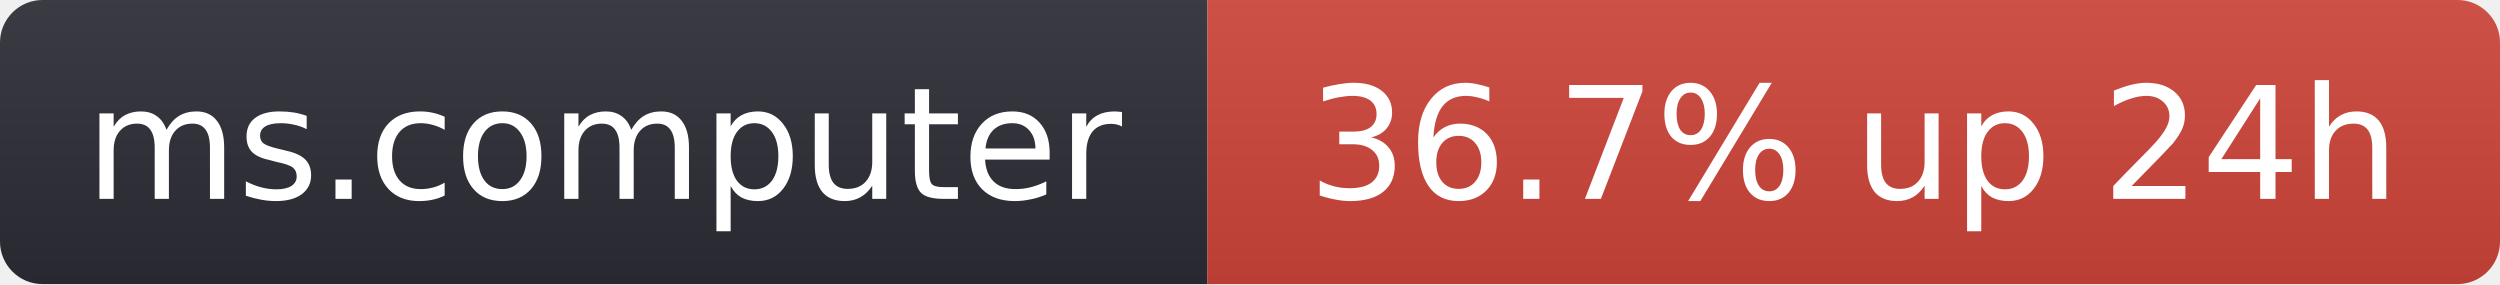
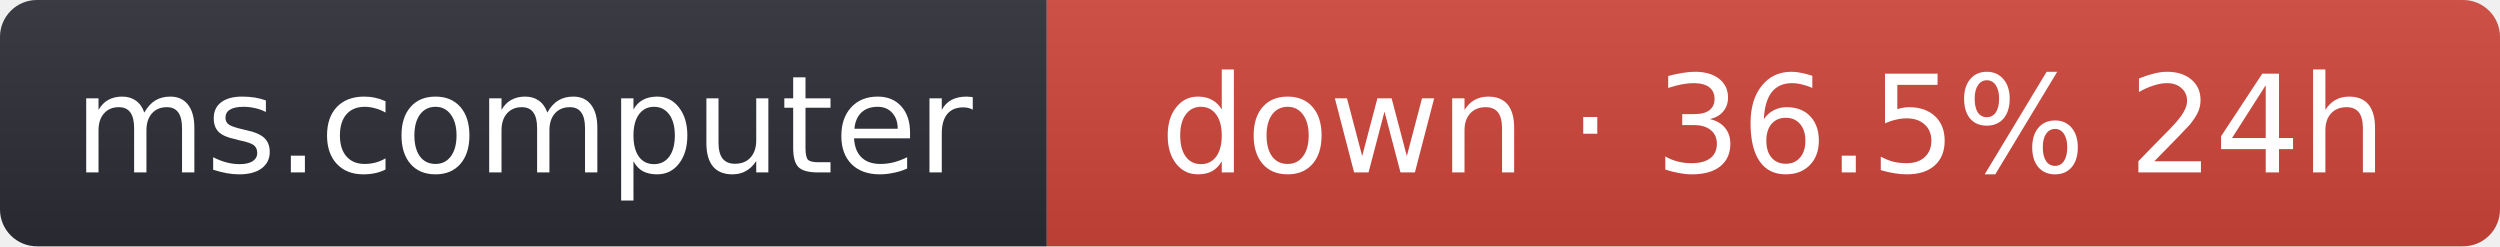
- <svg xmlns="http://www.w3.org/2000/svg" width="176" height="20" role="img" aria-label="ms.computer: 36.7% up 24h">
+ <svg xmlns="http://www.w3.org/2000/svg" width="203" height="20" role="img" aria-label="ms.computer: down · 36.5% 24h">
  <linearGradient id="s" x2="0" y2="100%">
    <stop offset="0" stop-color="#bbb" stop-opacity=".1" />
    <stop offset="1" stop-opacity=".1" />
  </linearGradient>
  <clipPath id="r">
-     <rect width="176" height="20" rx="3" fill="#fff" />
+     <rect width="203" height="20" rx="3" fill="#fff" />
  </clipPath>
  <g clip-path="url(#r)">
    <rect width="85" height="20" fill="#2b2d35" />
-     <rect x="85" width="91" height="20" fill="#d0453a" />
-     <rect width="176" height="20" fill="url(#s)" />
+     <rect x="85" width="118" height="20" fill="#d0453a" />
+     <rect width="203" height="20" fill="url(#s)" />
  </g>
  <g fill="#fff" text-anchor="middle" font-family="Verdana,Geneva,DejaVu Sans,sans-serif" font-size="11">
    <text x="42.5" y="14">ms.computer</text>
-     <text x="130.5" y="14">36.7% up 24h</text>
+     <text x="144" y="14">down · 36.5% 24h</text>
  </g>
</svg>
